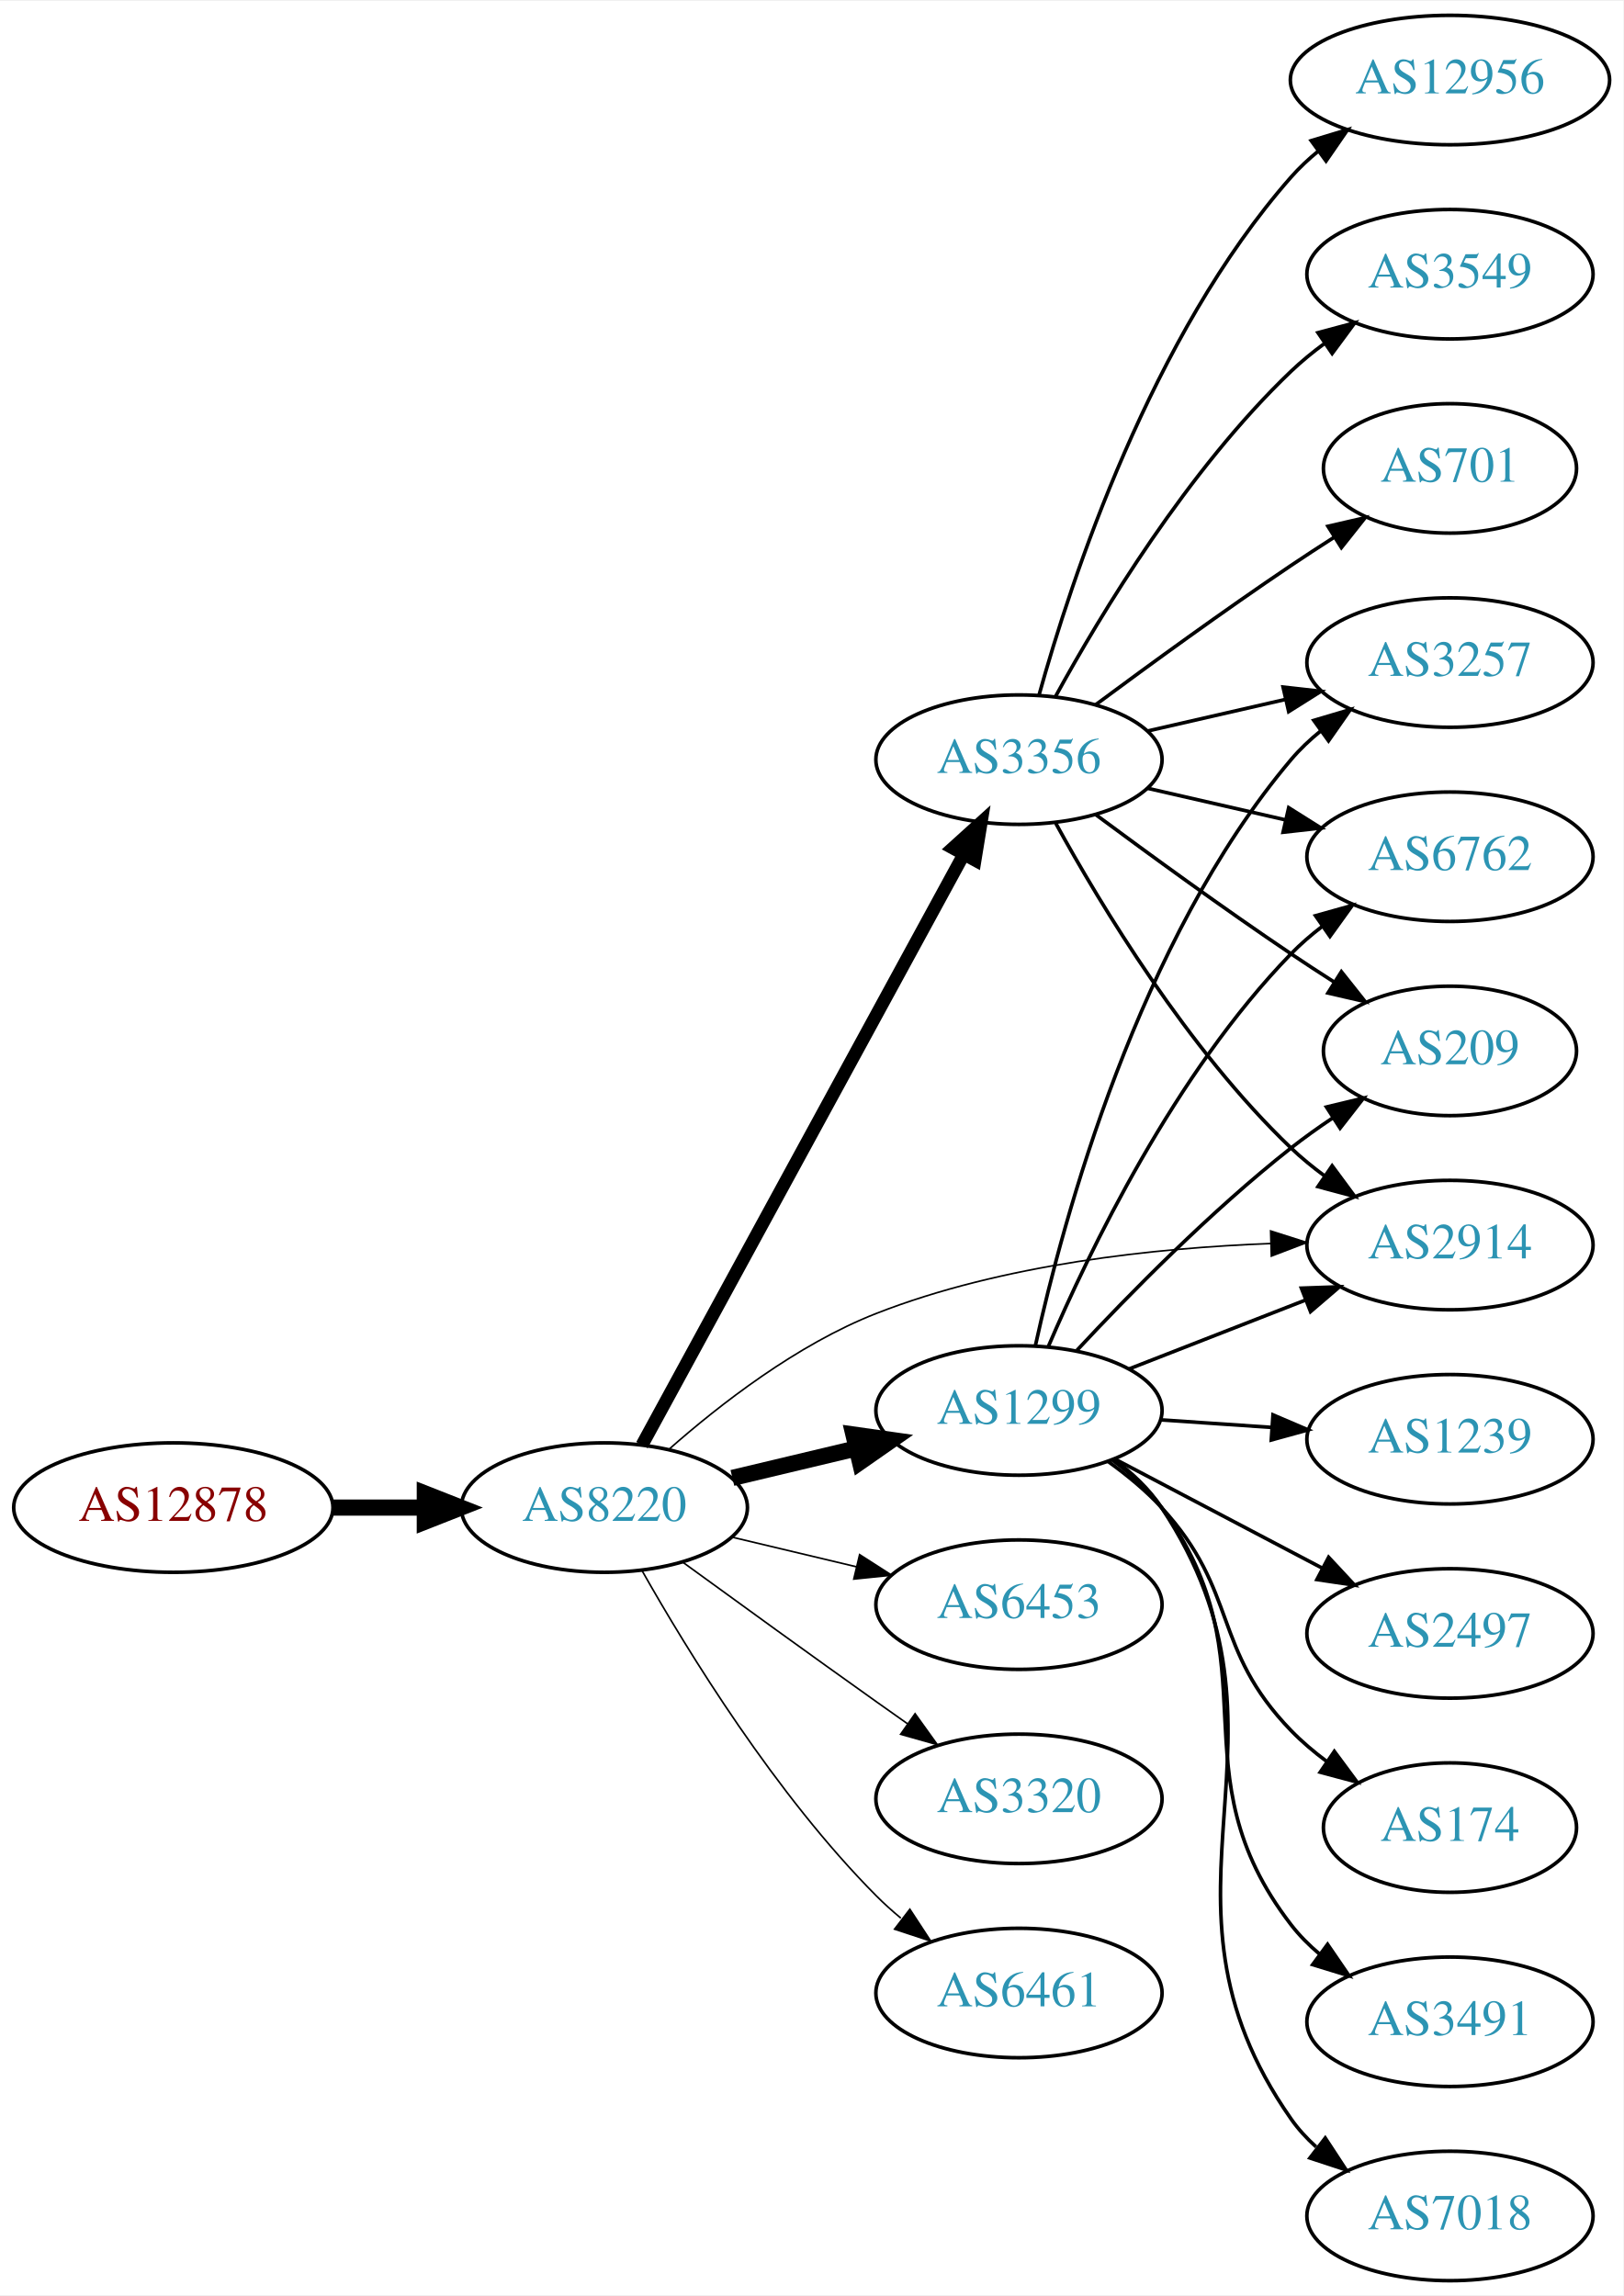
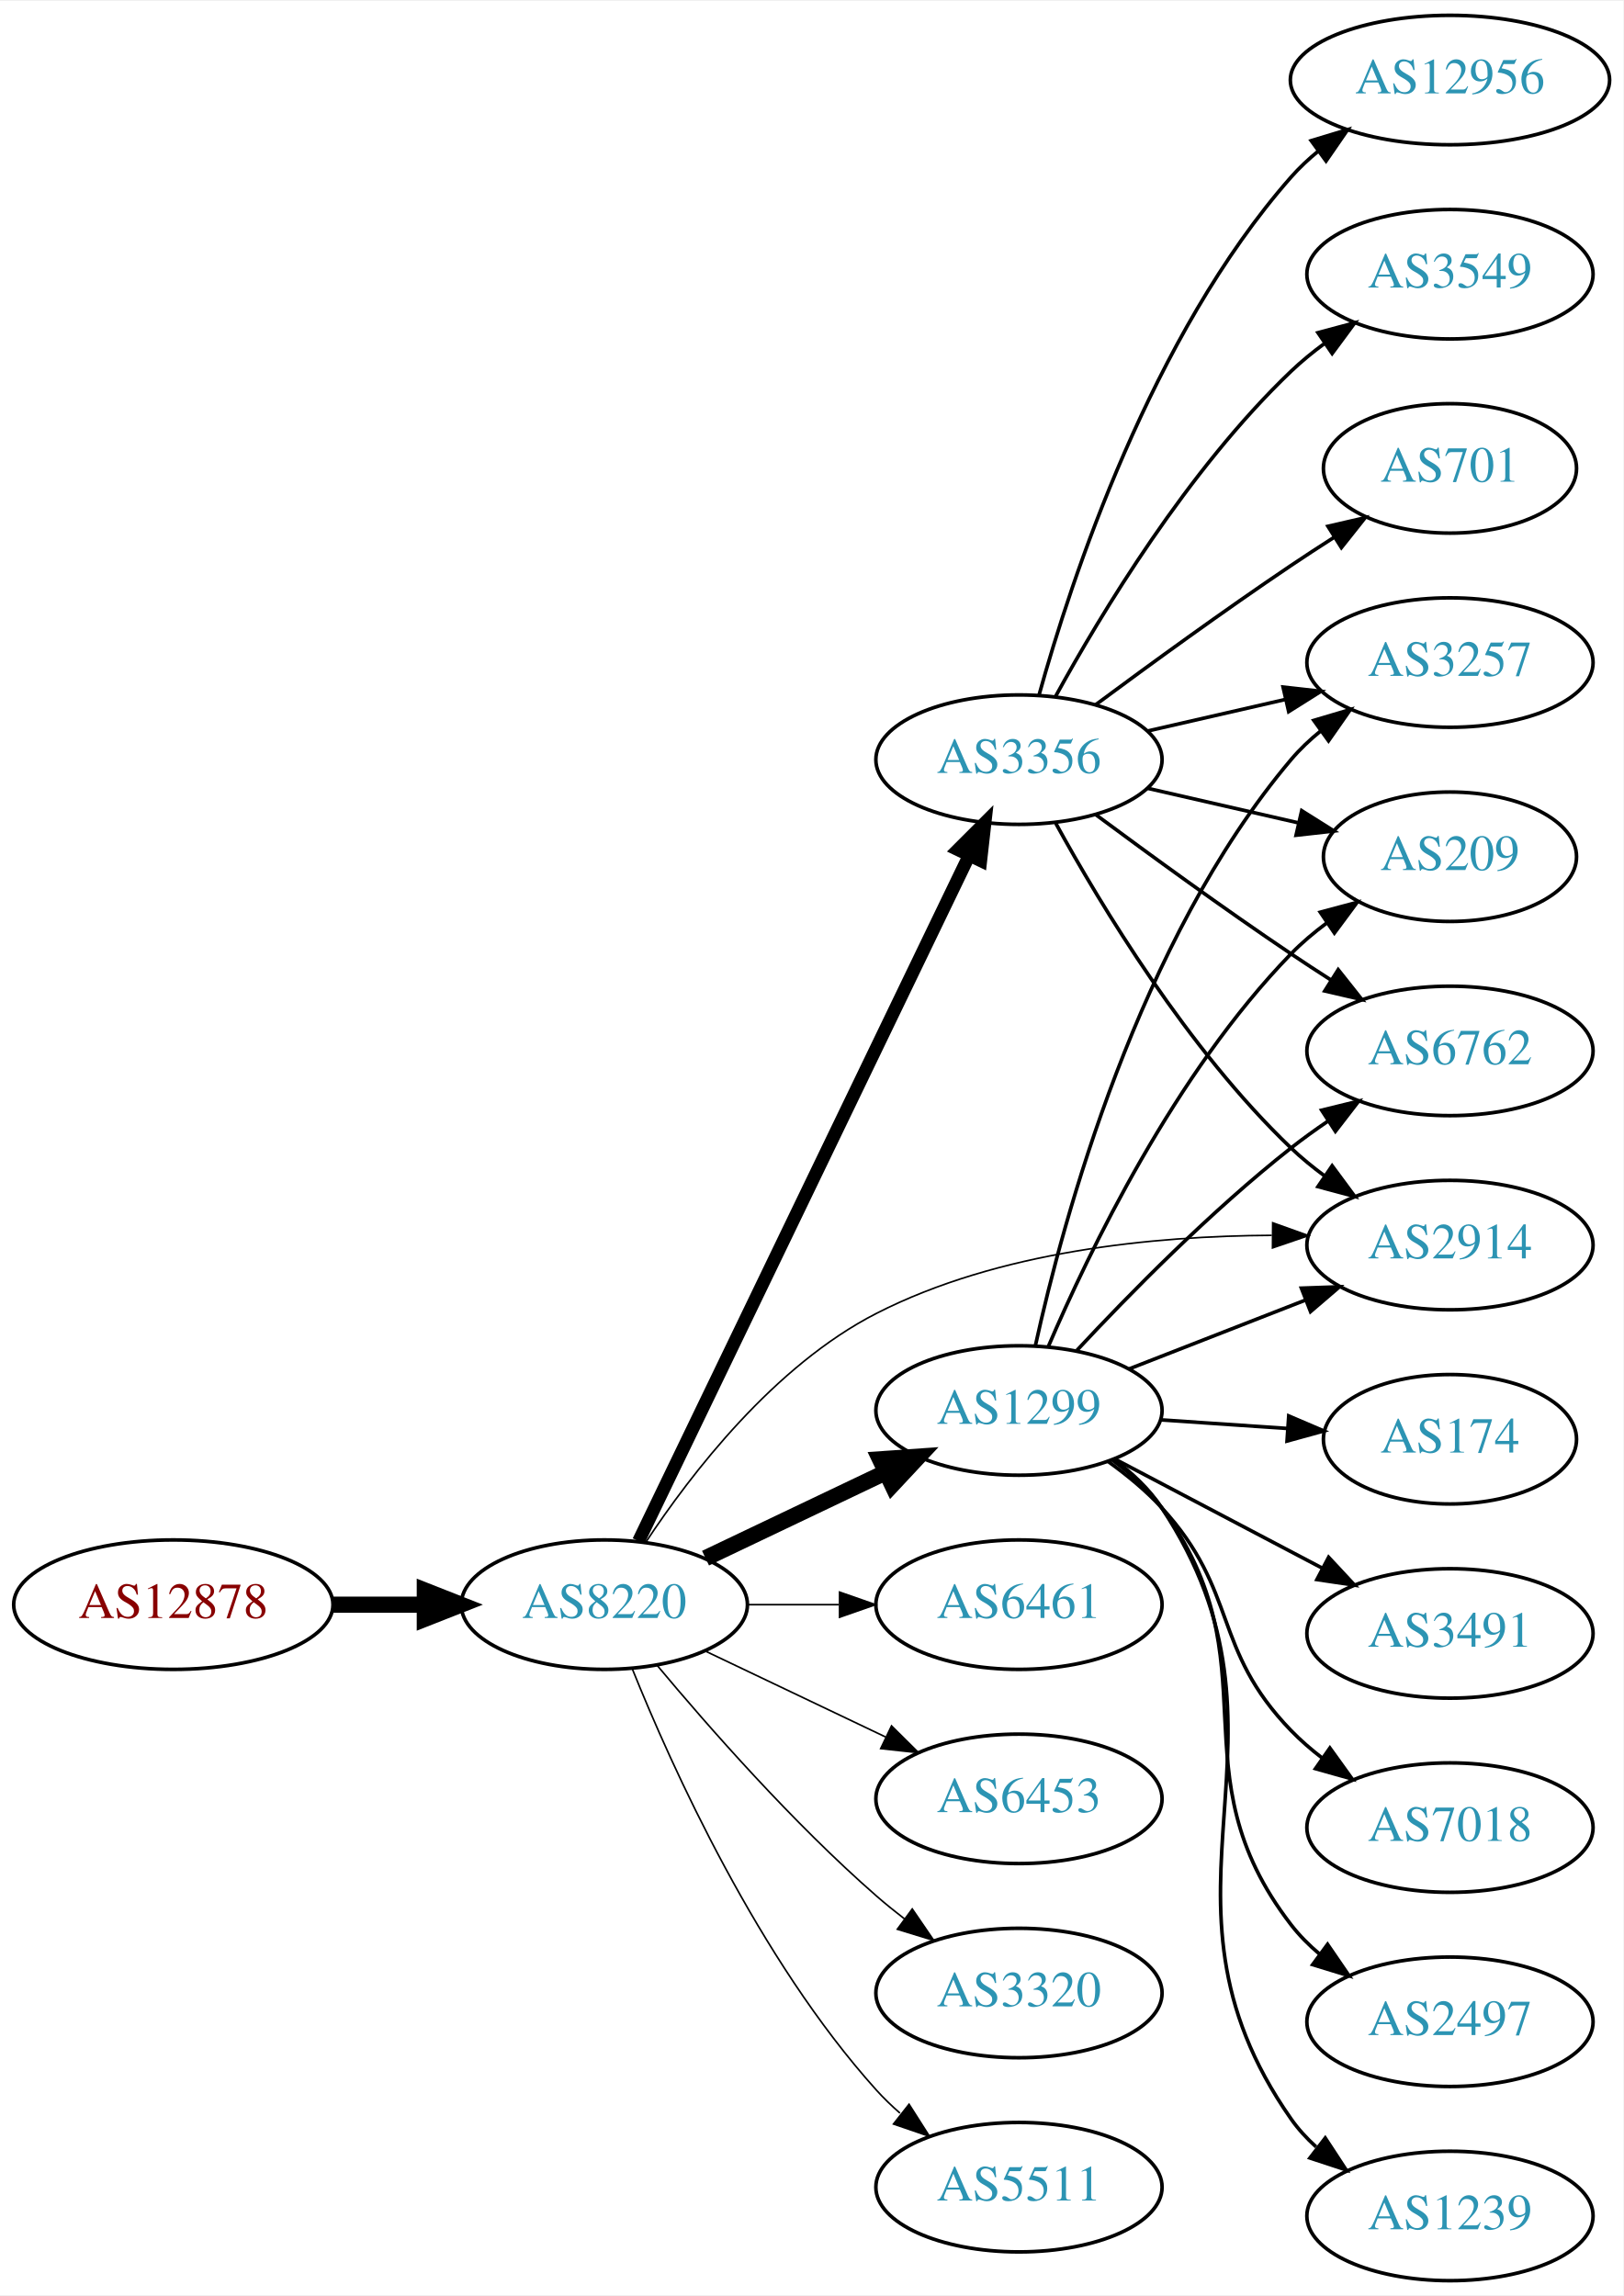
<svg xmlns="http://www.w3.org/2000/svg" xmlns:xlink="http://www.w3.org/1999/xlink" width="451pt" height="638pt" viewBox="0.00 0.00 451.37 638.00">
  <g id="graph0" class="graph" transform="scale(1 1) rotate(0) translate(4 634)">
    <polygon fill="white" stroke="none" points="-4,4 -4,-634 447.37,-634 447.37,4 -4,4" />
    <g id="node1" class="node">
      <g id="a_node1">
        <a xlink:href="/asn/12878" xlink:title="AS12878 ~ Connect-Managed-Cloud [AT]">
-           <ellipse fill="#ffffff" stroke="black" cx="44.196" cy="-215" rx="44.393" ry="18" />
-           <text text-anchor="middle" x="44.196" y="-211.3" font-family="Times,serif" font-size="14.00" fill="#880000">AS12878</text>
+           <ellipse fill="#ffffff" stroke="black" cx="44.196" cy="-188" rx="44.393" ry="18" />
+           <text text-anchor="middle" x="44.196" y="-184.3" font-family="Times,serif" font-size="14.00" fill="#880000">AS12878</text>
        </a>
      </g>
    </g>
    <g id="node2" class="node">
      <g id="a_node2">
        <a xlink:href="/asn/8220" xlink:title="AS8220 ~ COLT [GB]">
-           <ellipse fill="#ffffff" stroke="black" cx="164.039" cy="-215" rx="39.794" ry="18" />
-           <text text-anchor="middle" x="164.039" y="-211.3" font-family="Times,serif" font-size="14.00" fill="#2c94b3">AS8220</text>
+           <ellipse fill="#ffffff" stroke="black" cx="164.039" cy="-188" rx="39.794" ry="18" />
+           <text text-anchor="middle" x="164.039" y="-184.3" font-family="Times,serif" font-size="14.00" fill="#2c94b3">AS8220</text>
        </a>
      </g>
    </g>
    <g id="edge1" class="edge">
-       <path fill="none" stroke="black" stroke-width="4.5" d="M88.407,-215C96.72,-215 105.482,-215 113.965,-215" />
-       <polygon fill="black" stroke="black" stroke-width="4.5" points="114.123,-218.938 124.123,-215 114.123,-211.063 114.123,-218.938" />
+       <path fill="none" stroke="black" stroke-width="4.5" d="M88.407,-188C96.72,-188 105.482,-188 113.965,-188" />
+       <polygon fill="black" stroke="black" stroke-width="4.5" points="114.123,-191.938 124.123,-188 114.123,-184.063 114.123,-191.938" />
    </g>
    <g id="node3" class="node">
      <g id="a_node3">
        <a xlink:href="/asn/1299" xlink:title="AS1299 ~ Telia Carrier [EU]">
          <ellipse fill="#ffffff" stroke="black" cx="279.332" cy="-242" rx="39.794" ry="18" />
          <text text-anchor="middle" x="279.332" y="-238.3" font-family="Times,serif" font-size="14.00" fill="#2c94b3">AS1299</text>
        </a>
      </g>
    </g>
    <g id="edge2" class="edge">
-       <path fill="none" stroke="black" stroke-width="4.5" d="M199.646,-223.248C210.517,-225.838 222.671,-228.735 234.114,-231.462" />
-       <polygon fill="black" stroke="black" stroke-width="4.5" points="233.296,-235.315 243.936,-233.803 235.122,-227.654 233.296,-235.315" />
+       <path fill="none" stroke="black" stroke-width="4.5" d="M192.175,-200.934C207.169,-208.081 225.99,-217.052 242.213,-224.785" />
+       <polygon fill="black" stroke="black" stroke-width="4.5" points="240.695,-228.423 251.417,-229.171 244.084,-221.314 240.695,-228.423" />
    </g>
    <g id="node4" class="node">
      <g id="a_node4">
+         <a xlink:href="/asn/2914" xlink:title="AS2914 ~ NTT America, Inc. [US]">
+           <ellipse fill="#ffffff" stroke="black" cx="399.174" cy="-288" rx="39.794" ry="18" />
+           <text text-anchor="middle" x="399.174" y="-284.3" font-family="Times,serif" font-size="14.00" fill="#2c94b3">AS2914</text>
+         </a>
+       </g>
+     </g>
+     <g id="edge3" class="edge">
+       <path fill="none" stroke="black" stroke-width="0.45" d="M175.522,-205.29C188.149,-224.419 211.252,-254.458 239.685,-269 273.637,-286.364 316.882,-290.551 349.62,-290.709" />
+       <polygon fill="black" stroke="black" stroke-width="0.45" points="349.881,-294.207 359.854,-290.631 349.828,-287.207 349.881,-294.207" />
+     </g>
+     <g id="node5" class="node">
+       <g id="a_node5">
        <a xlink:href="/asn/3356" xlink:title="AS3356 ~ Level 3 Parent, LLC [US]">
          <ellipse fill="#ffffff" stroke="black" cx="279.332" cy="-423" rx="39.794" ry="18" />
          <text text-anchor="middle" x="279.332" y="-419.3" font-family="Times,serif" font-size="14.00" fill="#2c94b3">AS3356</text>
        </a>
      </g>
    </g>
-     <g id="edge3" class="edge">
-       <path fill="none" stroke="black" stroke-width="3.6" d="M174.503,-232.376C194.371,-268.853 240.524,-353.588 264.026,-396.736" />
-       <polygon fill="black" stroke="black" stroke-width="3.6" points="260.957,-398.419 268.814,-405.527 267.105,-395.071 260.957,-398.419" />
-     </g>
-     <g id="node5" class="node">
-       <g id="a_node5">
-         <a xlink:href="/asn/6453" xlink:title="AS6453 ~ TATA COMMUNICATIONS (AMERICA) INC [US]">
-           <ellipse fill="#ffffff" stroke="black" cx="279.332" cy="-188" rx="39.794" ry="18" />
-           <text text-anchor="middle" x="279.332" y="-184.3" font-family="Times,serif" font-size="14.00" fill="#2c94b3">AS6453</text>
-         </a>
-       </g>
-     </g>
    <g id="edge4" class="edge">
-       <path fill="none" stroke="black" stroke-width="0.45" d="M199.646,-206.752C210.517,-204.162 222.671,-201.265 234.114,-198.538" />
-       <polygon fill="black" stroke="black" stroke-width="0.45" points="235.02,-201.92 243.936,-196.197 233.397,-195.111 235.02,-201.92" />
+       <path fill="none" stroke="black" stroke-width="3.6" d="M173.554,-205.663C193.245,-246.507 242.024,-347.689 265.417,-396.211" />
+       <polygon fill="black" stroke="black" stroke-width="3.6" points="262.376,-397.965 269.872,-405.452 268.682,-394.925 262.376,-397.965" />
    </g>
    <g id="node6" class="node">
      <g id="a_node6">
-         <a xlink:href="/asn/3320" xlink:title="AS3320 ~ DTAG [DE]">
-           <ellipse fill="#ffffff" stroke="black" cx="279.332" cy="-134" rx="39.794" ry="18" />
-           <text text-anchor="middle" x="279.332" y="-130.3" font-family="Times,serif" font-size="14.00" fill="#2c94b3">AS3320</text>
+         <a xlink:href="/asn/6461" xlink:title="AS6461 ~ Zayo Bandwidth [US]">
+           <ellipse fill="#ffffff" stroke="black" cx="279.332" cy="-188" rx="39.794" ry="18" />
+           <text text-anchor="middle" x="279.332" y="-184.3" font-family="Times,serif" font-size="14.00" fill="#2c94b3">AS6461</text>
        </a>
      </g>
    </g>
    <g id="edge5" class="edge">
-       <path fill="none" stroke="black" stroke-width="0.45" d="M185.887,-199.778C200.821,-188.909 221.435,-173.975 239.685,-161 242.506,-158.995 245.449,-156.915 248.397,-154.841" />
-       <polygon fill="black" stroke="black" stroke-width="0.45" points="250.443,-157.681 256.621,-149.074 246.424,-151.95 250.443,-157.681" />
+       <path fill="none" stroke="black" stroke-width="0.45" d="M203.711,-188C211.914,-188 220.678,-188 229.21,-188" />
+       <polygon fill="black" stroke="black" stroke-width="0.45" points="229.449,-191.5 239.449,-188 229.449,-184.5 229.449,-191.5" />
    </g>
    <g id="node7" class="node">
      <g id="a_node7">
-         <a xlink:href="/asn/2914" xlink:title="AS2914 ~ NTT America, Inc. [US]">
-           <ellipse fill="#ffffff" stroke="black" cx="399.174" cy="-288" rx="39.794" ry="18" />
-           <text text-anchor="middle" x="399.174" y="-284.3" font-family="Times,serif" font-size="14.00" fill="#2c94b3">AS2914</text>
+         <a xlink:href="/asn/6453" xlink:title="AS6453 ~ TATA COMMUNICATIONS (AMERICA) INC [US]">
+           <ellipse fill="#ffffff" stroke="black" cx="279.332" cy="-134" rx="39.794" ry="18" />
+           <text text-anchor="middle" x="279.332" y="-130.3" font-family="Times,serif" font-size="14.00" fill="#2c94b3">AS6453</text>
        </a>
      </g>
    </g>
    <g id="edge6" class="edge">
-       <path fill="none" stroke="black" stroke-width="0.45" d="M181.914,-231.12C196.134,-243.677 217.639,-260.378 239.685,-269 274.735,-282.707 317.198,-287.218 349.347,-288.433" />
-       <polygon fill="black" stroke="black" stroke-width="0.45" points="349.304,-291.933 359.399,-288.719 349.503,-284.936 349.304,-291.933" />
+       <path fill="none" stroke="black" stroke-width="0.45" d="M192.175,-175.066C207.169,-167.919 225.99,-158.948 242.213,-151.215" />
+       <polygon fill="black" stroke="black" stroke-width="0.45" points="243.895,-154.291 251.417,-146.829 240.884,-147.972 243.895,-154.291" />
    </g>
    <g id="node8" class="node">
      <g id="a_node8">
-         <a xlink:href="/asn/6461" xlink:title="AS6461 ~ Zayo Bandwidth [US]">
+         <a xlink:href="/asn/3320" xlink:title="AS3320 ~ DTAG [DE]">
          <ellipse fill="#ffffff" stroke="black" cx="279.332" cy="-80" rx="39.794" ry="18" />
-           <text text-anchor="middle" x="279.332" y="-76.3" font-family="Times,serif" font-size="14.00" fill="#2c94b3">AS6461</text>
+           <text text-anchor="middle" x="279.332" y="-76.3" font-family="Times,serif" font-size="14.00" fill="#2c94b3">AS3320</text>
        </a>
      </g>
    </g>
    <g id="edge7" class="edge">
-       <path fill="none" stroke="black" stroke-width="0.45" d="M174.498,-197.51C187.28,-174.904 211.712,-135.114 239.685,-107 241.796,-104.879 244.092,-102.812 246.477,-100.829" />
-       <polygon fill="black" stroke="black" stroke-width="0.45" points="248.993,-103.31 254.793,-94.444 244.73,-97.758 248.993,-103.31" />
+       <path fill="none" stroke="black" stroke-width="0.45" d="M178.669,-171.183C192.951,-154.071 216.498,-127.255 239.685,-107 242.151,-104.846 244.789,-102.706 247.487,-100.628" />
+       <polygon fill="black" stroke="black" stroke-width="0.45" points="249.66,-103.375 255.641,-94.63 245.512,-97.736 249.66,-103.375" />
+     </g>
+     <g id="node9" class="node">
+       <g id="a_node9">
+         <a xlink:href="/asn/5511" xlink:title="AS5511 ~ Orange S.A. [FR]">
+           <ellipse fill="#ffffff" stroke="black" cx="279.332" cy="-26" rx="39.794" ry="18" />
+           <text text-anchor="middle" x="279.332" y="-22.3" font-family="Times,serif" font-size="14.00" fill="#2c94b3">AS5511</text>
+         </a>
+       </g>
+     </g>
+     <g id="edge8" class="edge">
+       <path fill="none" stroke="black" stroke-width="0.45" d="M171.786,-170.213C182.837,-142.757 206.891,-89.422 239.685,-53 241.688,-50.776 243.906,-48.637 246.239,-46.603" />
+       <polygon fill="black" stroke="black" stroke-width="0.45" points="248.769,-49.065 254.458,-40.127 244.437,-43.567 248.769,-49.065" />
    </g>
    <g id="edge10" class="edge">
      <path fill="none" stroke="black" d="M310.068,-253.608C324.862,-259.382 342.939,-266.439 358.861,-272.654" />
      <polygon fill="black" stroke="black" points="357.859,-276.02 368.447,-276.396 360.404,-269.499 357.859,-276.02" />
    </g>
-     <g id="node9" class="node">
-       <g id="a_node9">
-         <a xlink:href="/asn/2497" xlink:title="AS2497 ~ Internet Initiative Japan Inc. [JP]">
+     <g id="node10" class="node">
+       <g id="a_node10">
+         <a xlink:href="/asn/3491" xlink:title="AS3491 ~ PCCW Global, Inc. [US]">
          <ellipse fill="#ffffff" stroke="black" cx="399.174" cy="-180" rx="39.794" ry="18" />
-           <text text-anchor="middle" x="399.174" y="-176.3" font-family="Times,serif" font-size="14.00" fill="#2c94b3">AS2497</text>
-         </a>
-       </g>
-     </g>
-     <g id="edge8" class="edge">
+           <text text-anchor="middle" x="399.174" y="-176.3" font-family="Times,serif" font-size="14.00" fill="#2c94b3">AS3491</text>
+         </a>
+       </g>
+     </g>
+     <g id="edge9" class="edge">
      <path fill="none" stroke="black" d="M305.902,-228.547C322.811,-219.65 345.184,-207.879 363.665,-198.156" />
      <polygon fill="black" stroke="black" points="365.434,-201.18 372.654,-193.427 362.174,-194.986 365.434,-201.18" />
    </g>
-     <g id="node10" class="node">
-       <g id="a_node10">
-         <a xlink:href="/asn/174" xlink:title="AS174 ~ Cogent Communications [US]">
-           <ellipse fill="#ffffff" stroke="black" cx="399.174" cy="-126" rx="35.194" ry="18" />
-           <text text-anchor="middle" x="399.174" y="-122.3" font-family="Times,serif" font-size="14.00" fill="#2c94b3">AS174</text>
-         </a>
-       </g>
-     </g>
-     <g id="edge9" class="edge">
-       <path fill="none" stroke="black" d="M304.134,-227.808C309.381,-224.041 314.657,-219.699 318.978,-215 340.546,-191.545 332.817,-175.895 354.978,-153 357.954,-149.926 361.347,-147.05 364.894,-144.406" />
-       <polygon fill="black" stroke="black" points="367.022,-147.192 373.325,-138.676 363.087,-141.402 367.022,-147.192" />
-     </g>
    <g id="node11" class="node">
      <g id="a_node11">
+         <a xlink:href="/asn/7018" xlink:title="AS7018 ~ AT&amp;T Services, Inc. [US]">
+           <ellipse fill="#ffffff" stroke="black" cx="399.174" cy="-126" rx="39.794" ry="18" />
+           <text text-anchor="middle" x="399.174" y="-122.3" font-family="Times,serif" font-size="14.00" fill="#2c94b3">AS7018</text>
+         </a>
+       </g>
+     </g>
+     <g id="edge11" class="edge">
+       <path fill="none" stroke="black" d="M304.134,-227.808C309.381,-224.041 314.657,-219.699 318.978,-215 340.546,-191.545 332.817,-175.895 354.978,-153 357.592,-150.299 360.529,-147.751 363.609,-145.379" />
+       <polygon fill="black" stroke="black" points="365.785,-148.129 371.974,-139.529 361.773,-142.392 365.785,-148.129" />
+     </g>
+     <g id="node12" class="node">
+       <g id="a_node12">
        <a xlink:href="/asn/3257" xlink:title="AS3257 ~ GTT [DE]">
          <ellipse fill="#ffffff" stroke="black" cx="399.174" cy="-450" rx="39.794" ry="18" />
          <text text-anchor="middle" x="399.174" y="-446.3" font-family="Times,serif" font-size="14.00" fill="#2c94b3">AS3257</text>
        </a>
      </g>
    </g>
-     <g id="edge11" class="edge">
+     <g id="edge12" class="edge">
      <path fill="none" stroke="black" d="M283.915,-260.115C291.601,-295.061 312.523,-372.765 354.978,-423 357.404,-425.871 360.215,-428.532 363.217,-430.975" />
      <polygon fill="black" stroke="black" points="361.313,-433.918 371.472,-436.925 365.406,-428.239 361.313,-433.918" />
    </g>
-     <g id="node12" class="node">
-       <g id="a_node12">
-         <a xlink:href="/asn/3491" xlink:title="AS3491 ~ PCCW Global, Inc. [US]">
+     <g id="node13" class="node">
+       <g id="a_node13">
+         <a xlink:href="/asn/209" xlink:title="AS209 ~ CenturyLink Communications, LLC [US]">
+           <ellipse fill="#ffffff" stroke="black" cx="399.174" cy="-396" rx="35.194" ry="18" />
+           <text text-anchor="middle" x="399.174" y="-392.3" font-family="Times,serif" font-size="14.00" fill="#2c94b3">AS209</text>
+         </a>
+       </g>
+     </g>
+     <g id="edge13" class="edge">
+       <path fill="none" stroke="black" d="M287.486,-259.772C298.747,-286.075 322.695,-335.824 354.978,-369 357.962,-372.066 361.36,-374.938 364.91,-377.578" />
+       <polygon fill="black" stroke="black" points="363.105,-380.583 373.344,-383.305 367.037,-374.792 363.105,-380.583" />
+     </g>
+     <g id="node14" class="node">
+       <g id="a_node14">
+         <a xlink:href="/asn/2497" xlink:title="AS2497 ~ Internet Initiative Japan Inc. [JP]">
          <ellipse fill="#ffffff" stroke="black" cx="399.174" cy="-72" rx="39.794" ry="18" />
-           <text text-anchor="middle" x="399.174" y="-68.3" font-family="Times,serif" font-size="14.00" fill="#2c94b3">AS3491</text>
-         </a>
-       </g>
-     </g>
-     <g id="edge12" class="edge">
+           <text text-anchor="middle" x="399.174" y="-68.3" font-family="Times,serif" font-size="14.00" fill="#2c94b3">AS2497</text>
+         </a>
+       </g>
+     </g>
+     <g id="edge14" class="edge">
      <path fill="none" stroke="black" d="M305.34,-228.176C310.412,-224.443 315.309,-220.023 318.978,-215 350.822,-171.412 322.029,-141.759 354.978,-99 357.272,-96.023 359.995,-93.29 362.941,-90.802" />
      <polygon fill="black" stroke="black" points="365.135,-93.534 371.12,-84.791 360.99,-87.893 365.135,-93.534" />
    </g>
-     <g id="node13" class="node">
-       <g id="a_node13">
-         <a xlink:href="/asn/6762" xlink:title="AS6762 ~ TELECOM ITALIA SPARKLE S.p.A. [IT]">
-           <ellipse fill="#ffffff" stroke="black" cx="399.174" cy="-396" rx="39.794" ry="18" />
-           <text text-anchor="middle" x="399.174" y="-392.3" font-family="Times,serif" font-size="14.00" fill="#2c94b3">AS6762</text>
-         </a>
-       </g>
-     </g>
-     <g id="edge13" class="edge">
-       <path fill="none" stroke="black" d="M287.486,-259.772C298.747,-286.075 322.695,-335.824 354.978,-369 357.599,-371.694 360.541,-374.237 363.624,-376.606" />
-       <polygon fill="black" stroke="black" points="361.791,-379.595 371.993,-382.452 365.799,-373.856 361.791,-379.595" />
-     </g>
-     <g id="node14" class="node">
-       <g id="a_node14">
-         <a xlink:href="/asn/209" xlink:title="AS209 ~ CenturyLink Communications, LLC [US]">
-           <ellipse fill="#ffffff" stroke="black" cx="399.174" cy="-342" rx="35.194" ry="18" />
-           <text text-anchor="middle" x="399.174" y="-338.3" font-family="Times,serif" font-size="14.00" fill="#2c94b3">AS209</text>
-         </a>
-       </g>
-     </g>
-     <g id="edge14" class="edge">
-       <path fill="none" stroke="black" d="M295.429,-258.712C309.894,-274.235 332.751,-297.519 354.978,-315 358.595,-317.845 362.526,-320.648 366.494,-323.31" />
-       <polygon fill="black" stroke="black" points="364.83,-326.401 375.133,-328.872 368.619,-320.515 364.83,-326.401" />
-     </g>
    <g id="node15" class="node">
      <g id="a_node15">
-         <a xlink:href="/asn/7018" xlink:title="AS7018 ~ AT&amp;T Services, Inc. [US]">
+         <a xlink:href="/asn/1239" xlink:title="AS1239 ~ Sprint [US]">
          <ellipse fill="#ffffff" stroke="black" cx="399.174" cy="-18" rx="39.794" ry="18" />
-           <text text-anchor="middle" x="399.174" y="-14.3" font-family="Times,serif" font-size="14.00" fill="#2c94b3">AS7018</text>
+           <text text-anchor="middle" x="399.174" y="-14.3" font-family="Times,serif" font-size="14.00" fill="#2c94b3">AS1239</text>
        </a>
      </g>
    </g>
    <g id="edge15" class="edge">
      <path fill="none" stroke="black" d="M305.689,-228.419C310.743,-224.673 315.544,-220.187 318.978,-215 361.614,-150.604 310.708,-108.284 354.978,-45 356.955,-42.174 359.332,-39.582 361.942,-37.219" />
      <polygon fill="black" stroke="black" points="364.494,-39.672 370.3,-30.81 360.234,-34.118 364.494,-39.672" />
    </g>
    <g id="node16" class="node">
      <g id="a_node16">
-         <a xlink:href="/asn/1239" xlink:title="AS1239 ~ Sprint [US]">
-           <ellipse fill="#ffffff" stroke="black" cx="399.174" cy="-234" rx="39.794" ry="18" />
-           <text text-anchor="middle" x="399.174" y="-230.3" font-family="Times,serif" font-size="14.00" fill="#2c94b3">AS1239</text>
+         <a xlink:href="/asn/174" xlink:title="AS174 ~ Cogent Communications [US]">
+           <ellipse fill="#ffffff" stroke="black" cx="399.174" cy="-234" rx="35.194" ry="18" />
+           <text text-anchor="middle" x="399.174" y="-230.3" font-family="Times,serif" font-size="14.00" fill="#2c94b3">AS174</text>
        </a>
      </g>
    </g>
    <g id="edge16" class="edge">
-       <path fill="none" stroke="black" d="M318.592,-239.403C328.471,-238.732 339.237,-238.001 349.567,-237.3" />
-       <polygon fill="black" stroke="black" points="349.963,-240.781 359.703,-236.612 349.489,-233.797 349.963,-240.781" />
-     </g>
-     <g id="edge18" class="edge">
+       <path fill="none" stroke="black" d="M318.592,-239.403C329.923,-238.633 342.422,-237.785 354.09,-236.993" />
+       <polygon fill="black" stroke="black" points="354.341,-240.484 364.081,-236.315 353.866,-233.5 354.341,-240.484" />
+     </g>
+     <g id="node17" class="node">
+       <g id="a_node17">
+         <a xlink:href="/asn/6762" xlink:title="AS6762 ~ TELECOM ITALIA SPARKLE S.p.A. [IT]">
+           <ellipse fill="#ffffff" stroke="black" cx="399.174" cy="-342" rx="39.794" ry="18" />
+           <text text-anchor="middle" x="399.174" y="-338.3" font-family="Times,serif" font-size="14.00" fill="#2c94b3">AS6762</text>
+         </a>
+       </g>
+     </g>
+     <g id="edge17" class="edge">
+       <path fill="none" stroke="black" d="M295.429,-258.712C309.894,-274.235 332.751,-297.519 354.978,-315 358.263,-317.583 361.806,-320.133 365.401,-322.573" />
+       <polygon fill="black" stroke="black" points="363.496,-325.509 373.786,-328.033 367.316,-319.643 363.496,-325.509" />
+     </g>
+     <g id="edge19" class="edge">
      <path fill="none" stroke="black" d="M289.573,-405.287C302.118,-382.439 326.295,-342.389 354.978,-315 357.846,-312.261 361.035,-309.653 364.344,-307.215" />
      <polygon fill="black" stroke="black" points="366.407,-310.044 372.704,-301.523 362.468,-304.258 366.407,-310.044" />
    </g>
-     <g id="edge19" class="edge">
+     <g id="edge24" class="edge">
      <path fill="none" stroke="black" d="M315.051,-430.955C327.051,-433.704 340.672,-436.825 353.364,-439.733" />
      <polygon fill="black" stroke="black" points="352.767,-443.187 363.296,-442.009 354.33,-436.364 352.767,-443.187" />
    </g>
-     <g id="edge17" class="edge">
-       <path fill="none" stroke="black" d="M315.051,-415.045C327.051,-412.296 340.672,-409.175 353.364,-406.267" />
-       <polygon fill="black" stroke="black" points="354.33,-409.636 363.296,-403.991 352.767,-402.813 354.33,-409.636" />
-     </g>
-     <g id="edge22" class="edge">
-       <path fill="none" stroke="black" d="M300.662,-407.723C315.524,-396.696 336.269,-381.593 354.978,-369 358.795,-366.431 362.845,-363.79 366.876,-361.214" />
-       <polygon fill="black" stroke="black" points="368.98,-364.025 375.57,-355.729 365.245,-358.105 368.98,-364.025" />
-     </g>
-     <g id="node17" class="node">
-       <g id="a_node17">
+     <g id="edge23" class="edge">
+       <path fill="none" stroke="black" d="M315.051,-415.045C328.143,-412.045 343.166,-408.604 356.806,-405.478" />
+       <polygon fill="black" stroke="black" points="357.948,-408.807 366.914,-403.162 356.384,-401.984 357.948,-408.807" />
+     </g>
+     <g id="edge21" class="edge">
+       <path fill="none" stroke="black" d="M300.662,-407.723C315.524,-396.696 336.269,-381.593 354.978,-369 358.527,-366.611 362.277,-364.161 366.026,-361.758" />
+       <polygon fill="black" stroke="black" points="368.094,-364.591 374.674,-356.288 364.352,-358.675 368.094,-364.591" />
+     </g>
+     <g id="node18" class="node">
+       <g id="a_node18">
        <a xlink:href="/asn/12956" xlink:title="AS12956 ~ TELXIUS [ES]">
          <ellipse fill="#ffffff" stroke="black" cx="399.174" cy="-612" rx="44.393" ry="18" />
          <text text-anchor="middle" x="399.174" y="-608.3" font-family="Times,serif" font-size="14.00" fill="#2c94b3">AS12956</text>
        </a>
      </g>
    </g>
-     <g id="edge20" class="edge">
+     <g id="edge18" class="edge">
      <path fill="none" stroke="black" d="M284.904,-440.946C293.81,-472.995 316.094,-540.842 354.978,-585 357.268,-587.601 359.87,-590.038 362.633,-592.301" />
      <polygon fill="black" stroke="black" points="360.586,-595.14 370.727,-598.208 364.712,-589.485 360.586,-595.14" />
    </g>
-     <g id="node18" class="node">
-       <g id="a_node18">
+     <g id="node19" class="node">
+       <g id="a_node19">
        <a xlink:href="/asn/3549" xlink:title="AS3549 ~ Level 3 Parent, LLC [US]">
          <ellipse fill="#ffffff" stroke="black" cx="399.174" cy="-558" rx="39.794" ry="18" />
          <text text-anchor="middle" x="399.174" y="-554.3" font-family="Times,serif" font-size="14.00" fill="#2c94b3">AS3549</text>
        </a>
      </g>
    </g>
-     <g id="edge21" class="edge">
+     <g id="edge20" class="edge">
      <path fill="none" stroke="black" d="M289.573,-440.713C302.118,-463.561 326.295,-503.611 354.978,-531 357.846,-533.739 361.035,-536.347 364.344,-538.785" />
      <polygon fill="black" stroke="black" points="362.468,-541.742 372.704,-544.477 366.407,-535.956 362.468,-541.742" />
    </g>
-     <g id="node19" class="node">
-       <g id="a_node19">
+     <g id="node20" class="node">
+       <g id="a_node20">
        <a xlink:href="/asn/701" xlink:title="AS701 ~ UUNET [US]">
          <ellipse fill="#ffffff" stroke="black" cx="399.174" cy="-504" rx="35.194" ry="18" />
          <text text-anchor="middle" x="399.174" y="-500.3" font-family="Times,serif" font-size="14.00" fill="#2c94b3">AS701</text>
        </a>
      </g>
    </g>
-     <g id="edge23" class="edge">
+     <g id="edge22" class="edge">
      <path fill="none" stroke="black" d="M300.662,-438.277C315.524,-449.304 336.269,-464.407 354.978,-477 358.795,-479.569 362.845,-482.21 366.876,-484.786" />
      <polygon fill="black" stroke="black" points="365.245,-487.895 375.57,-490.271 368.98,-481.975 365.245,-487.895" />
    </g>
  </g>
</svg>
